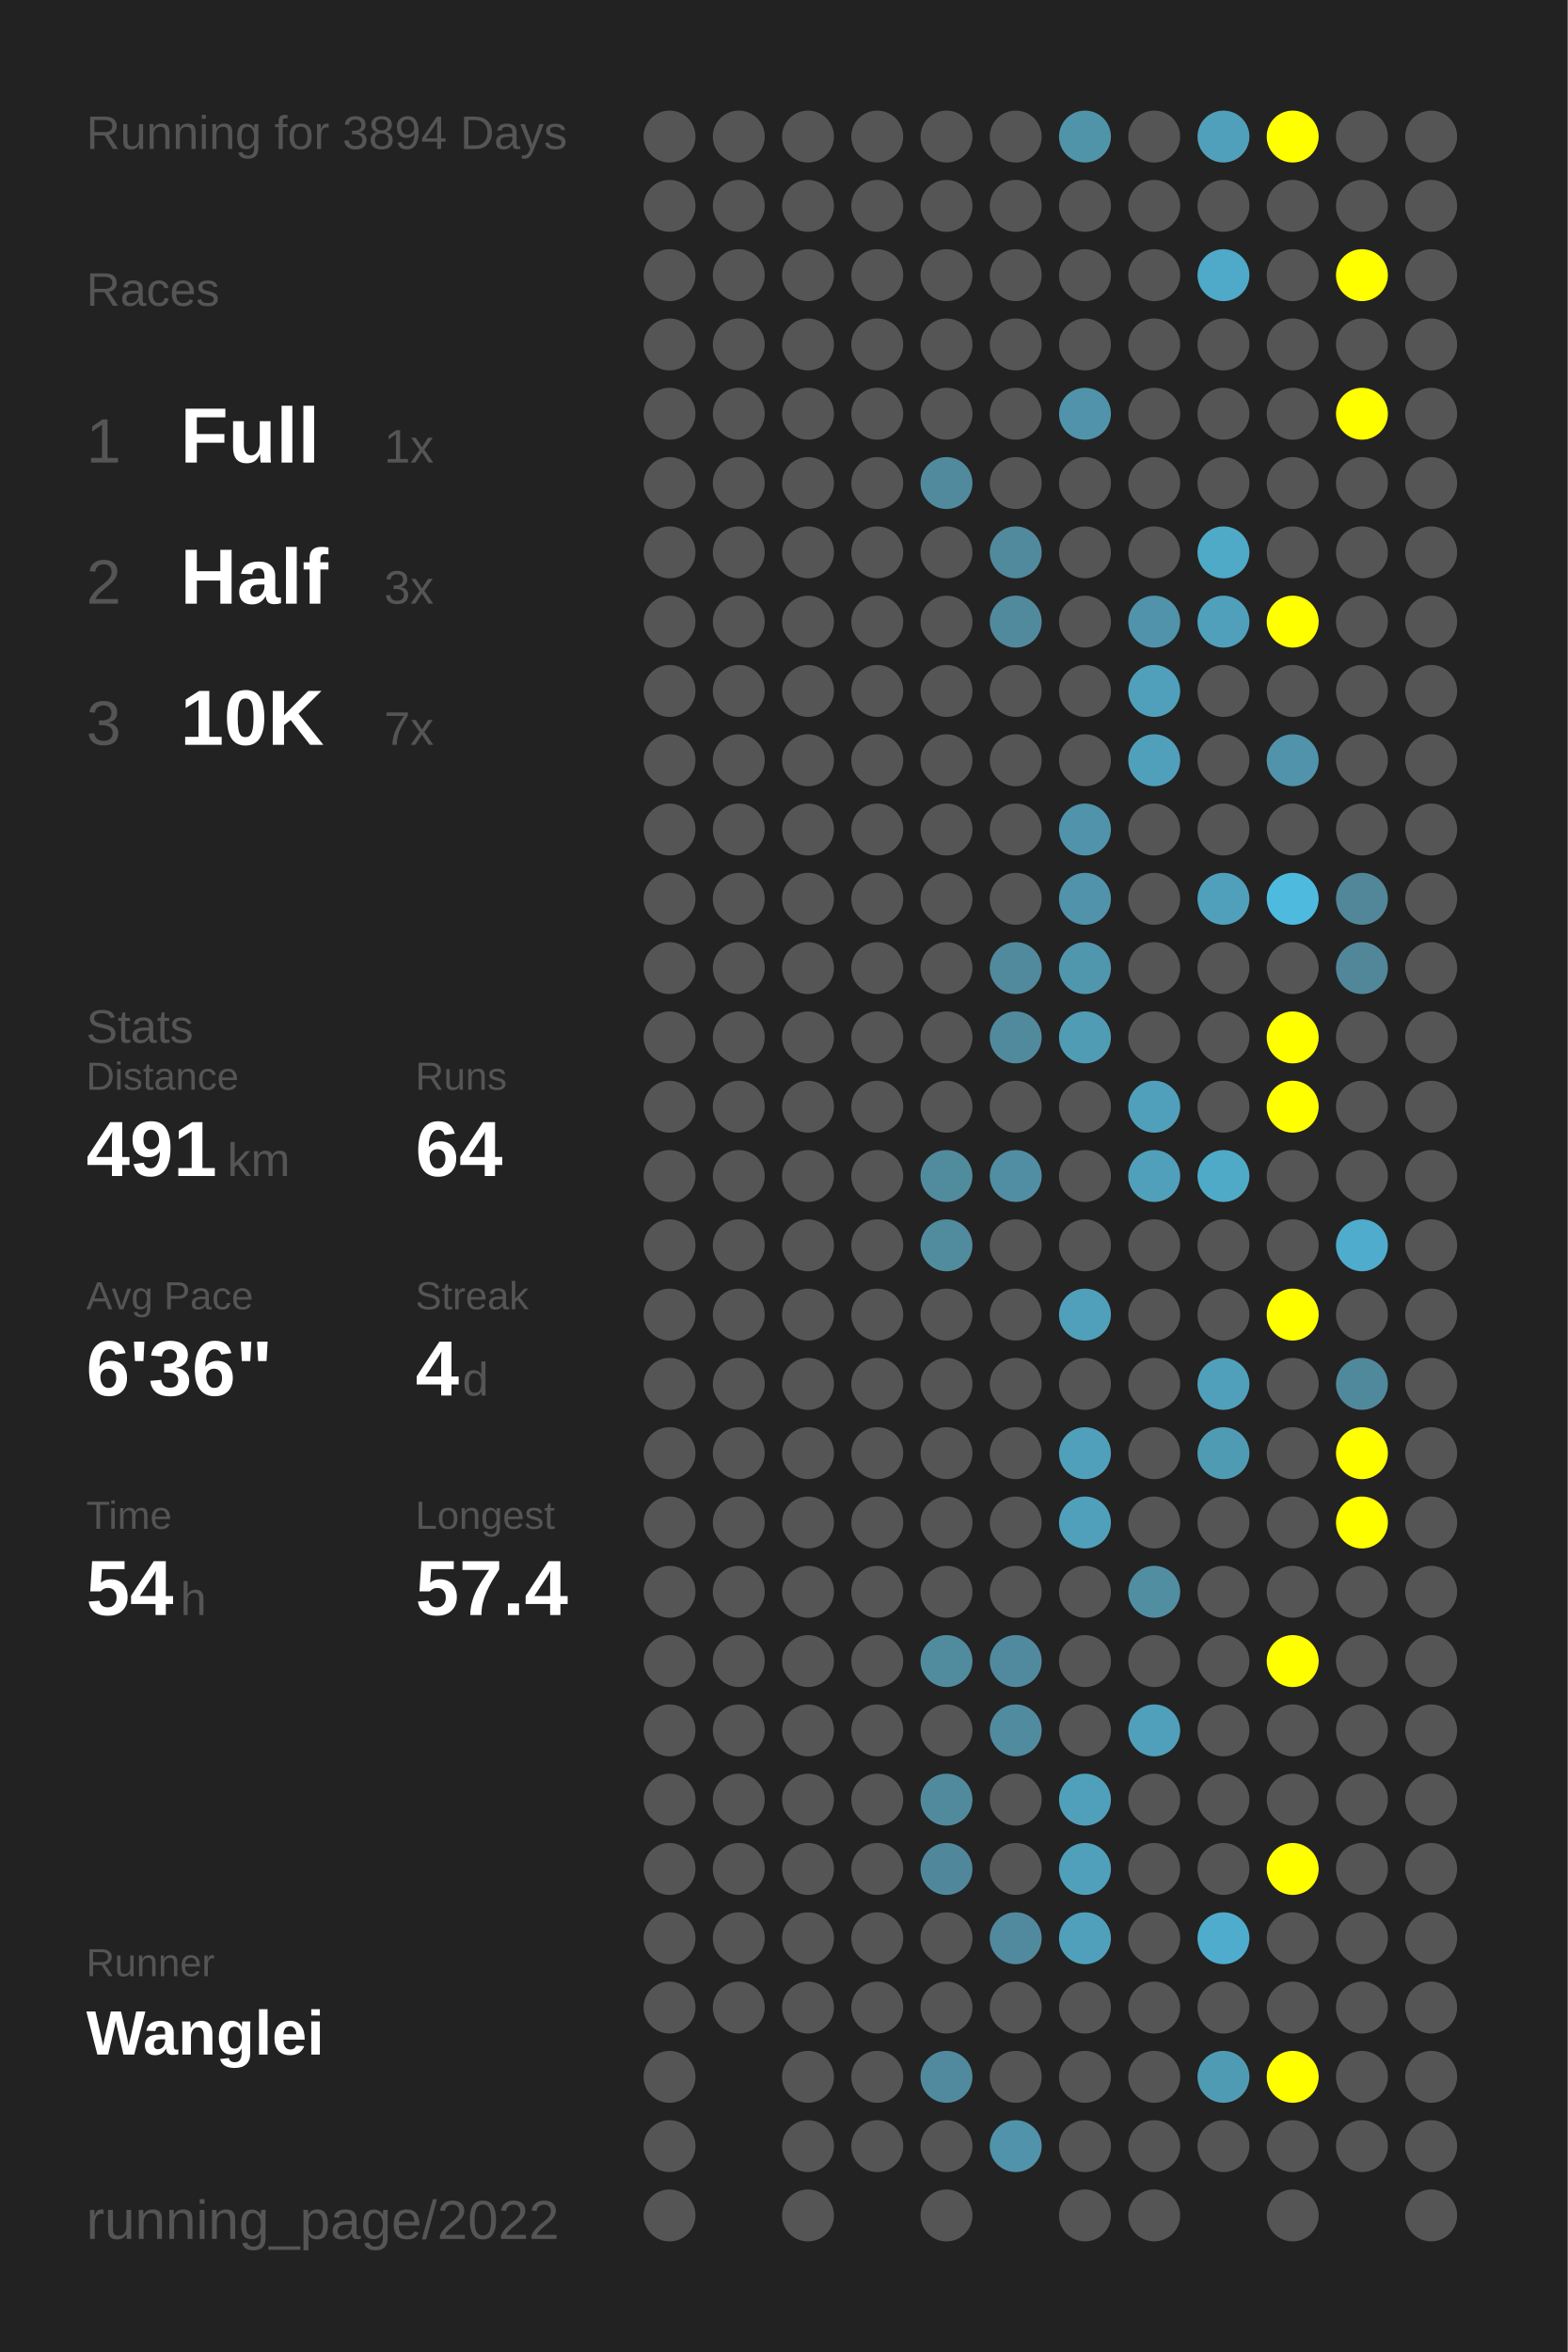
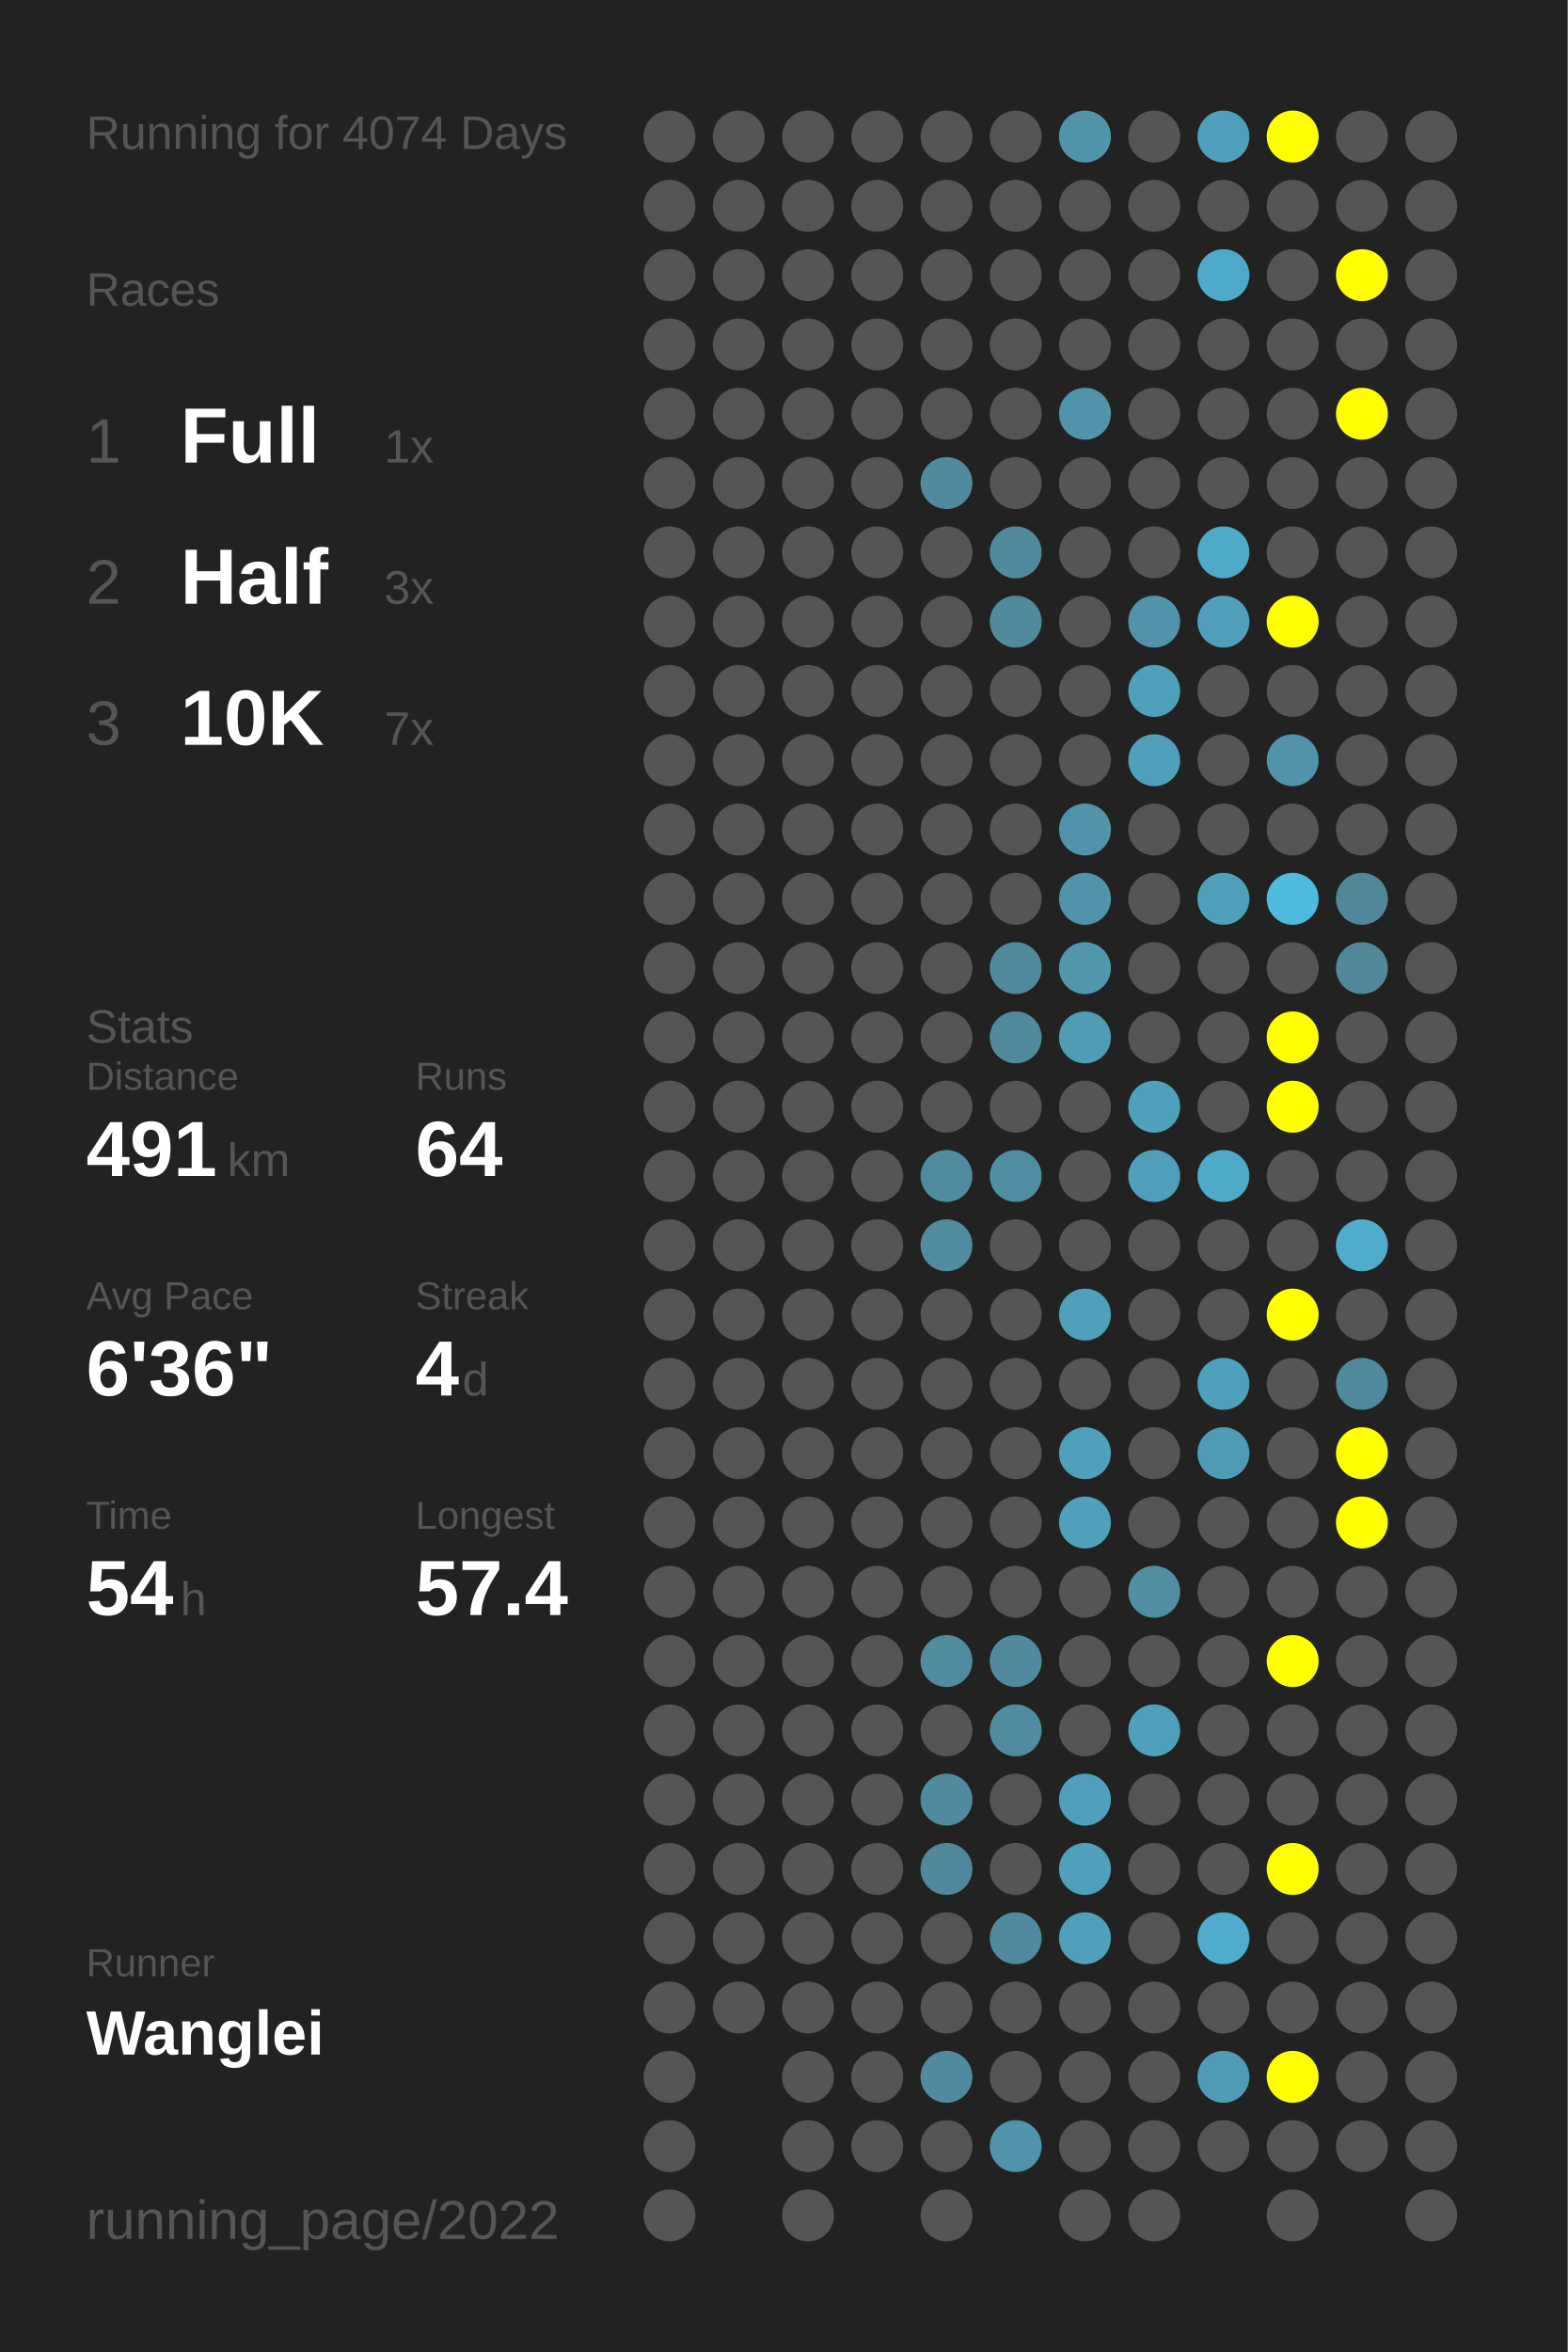
<svg xmlns="http://www.w3.org/2000/svg" baseProfile="full" height="300mm" version="1.1" viewBox="0,0,200,300" width="200mm">
  <defs />
  <rect fill="#222222" height="300" width="200" x="0" y="0" />
-   <text fill="#555555" style="font-size:6px; font-family:Arial;" x="11" y="19">Running for 3894 Days</text>
+   <text fill="#555555" style="font-size:6px; font-family:Arial;" x="11" y="19">Running for 4074 Days</text>
  <text fill="#555555" style="font-size:6px; font-family:Arial;" x="11" y="39">Races</text>
  <text fill="#555555" style="font-size:8px; font-family:Arial;" x="11" y="59">1</text>
  <text fill="#FFFFFF" style="font-size:10px; font-family:Arial; font-weight:bold;" x="23" y="59">Full</text>
  <text fill="#555555" style="font-size:6px; font-family:Arial;" x="49" y="59">1x</text>
  <text fill="#555555" style="font-size:8px; font-family:Arial;" x="11" y="77">2</text>
  <text fill="#FFFFFF" style="font-size:10px; font-family:Arial; font-weight:bold;" x="23" y="77">Half</text>
  <text fill="#555555" style="font-size:6px; font-family:Arial;" x="49" y="77">3x</text>
  <text fill="#555555" style="font-size:8px; font-family:Arial;" x="11" y="95">3</text>
  <text fill="#FFFFFF" style="font-size:10px; font-family:Arial; font-weight:bold;" x="23" y="95">10K</text>
  <text fill="#555555" style="font-size:6px; font-family:Arial;" x="49" y="95">7x</text>
  <text fill="#555555" style="font-size:6px; font-family:Arial;" x="11" y="133">Stats</text>
  <text fill="#555555" style="font-size:5px; font-family:Arial;" x="11" y="139">Distance</text>
  <text fill="#FFFFFF" style="font-size:10px; font-family:Arial; font-weight:bold;" x="11" y="150">491</text>
  <text fill="#555555" style="font-size:6px; font-family:Arial;" x="29" y="150">km</text>
  <text fill="#555555" style="font-size:5px; font-family:Arial;" x="53" y="139">Runs</text>
  <text fill="#FFFFFF" style="font-size:10px; font-family:Arial; font-weight:bold;" x="53" y="150">64</text>
  <text fill="#555555" style="font-size:5px; font-family:Arial;" x="11" y="167">Avg Pace</text>
  <text fill="#FFFFFF" style="font-size:10px; font-family:Arial; font-weight:bold;" x="11" y="178">6'36"</text>
  <text fill="#555555" style="font-size:5px; font-family:Arial;" x="53" y="167">Streak</text>
  <text fill="#FFFFFF" style="font-size:10px; font-family:Arial; font-weight:bold;" x="53" y="178">4</text>
  <text fill="#555555" style="font-size:6px; font-family:Arial;" x="59" y="178">d</text>
  <text fill="#555555" style="font-size:5px; font-family:Arial;" x="11" y="195">Time</text>
  <text fill="#FFFFFF" style="font-size:10px; font-family:Arial; font-weight:bold;" x="11" y="206">54</text>
  <text fill="#555555" style="font-size:6px; font-family:Arial;" x="23" y="206">h</text>
  <text fill="#555555" style="font-size:5px; font-family:Arial;" x="53" y="195">Longest</text>
  <text fill="#FFFFFF" style="font-size:10px; font-family:Arial; font-weight:bold;" x="53" y="206">57.4</text>
  <text fill="#555555" style="font-size:5px; font-family:Arial;" x="11" y="252.065">Runner</text>
  <text fill="#FFFFFF" style="font-size:8px; font-family:Arial; font-weight:bold;" x="11" y="262.065">Wanglei</text>
  <text fill="#555555" style="font-size:7px; font-family:Arial;" x="11" y="285.581">running_page/2022</text>
  <circle cx="85.417" cy="17.419" fill="#555555" r="3.312" />
  <circle cx="85.417" cy="26.258" fill="#555555" r="3.312" />
  <circle cx="85.417" cy="35.097" fill="#555555" r="3.312" />
  <circle cx="85.417" cy="43.935" fill="#555555" r="3.312" />
  <circle cx="85.417" cy="52.774" fill="#555555" r="3.312" />
  <circle cx="85.417" cy="61.613" fill="#555555" r="3.312" />
  <circle cx="85.417" cy="70.452" fill="#555555" r="3.312" />
  <circle cx="85.417" cy="79.29" fill="#555555" r="3.312" />
  <circle cx="85.417" cy="88.129" fill="#555555" r="3.312" />
  <circle cx="85.417" cy="96.968" fill="#555555" r="3.312" />
  <circle cx="85.417" cy="105.806" fill="#555555" r="3.312" />
  <circle cx="85.417" cy="114.645" fill="#555555" r="3.312" />
  <circle cx="85.417" cy="123.484" fill="#555555" r="3.312" />
  <circle cx="85.417" cy="132.323" fill="#555555" r="3.312" />
  <circle cx="85.417" cy="141.161" fill="#555555" r="3.312" />
  <circle cx="85.417" cy="150" fill="#555555" r="3.312" />
  <circle cx="85.417" cy="158.839" fill="#555555" r="3.312" />
  <circle cx="85.417" cy="167.677" fill="#555555" r="3.312" />
  <circle cx="85.417" cy="176.516" fill="#555555" r="3.312" />
  <circle cx="85.417" cy="185.355" fill="#555555" r="3.312" />
  <circle cx="85.417" cy="194.194" fill="#555555" r="3.312" />
  <circle cx="85.417" cy="203.032" fill="#555555" r="3.312" />
  <circle cx="85.417" cy="211.871" fill="#555555" r="3.312" />
  <circle cx="85.417" cy="220.71" fill="#555555" r="3.312" />
  <circle cx="85.417" cy="229.548" fill="#555555" r="3.312" />
  <circle cx="85.417" cy="238.387" fill="#555555" r="3.312" />
  <circle cx="85.417" cy="247.226" fill="#555555" r="3.312" />
  <circle cx="85.417" cy="256.065" fill="#555555" r="3.312" />
  <circle cx="85.417" cy="264.903" fill="#555555" r="3.312" />
  <circle cx="85.417" cy="273.742" fill="#555555" r="3.312" />
  <circle cx="85.417" cy="282.581" fill="#555555" r="3.312" />
  <circle cx="94.25" cy="17.419" fill="#555555" r="3.312" />
  <circle cx="94.25" cy="26.258" fill="#555555" r="3.312" />
  <circle cx="94.25" cy="35.097" fill="#555555" r="3.312" />
  <circle cx="94.25" cy="43.935" fill="#555555" r="3.312" />
  <circle cx="94.25" cy="52.774" fill="#555555" r="3.312" />
  <circle cx="94.25" cy="61.613" fill="#555555" r="3.312" />
  <circle cx="94.25" cy="70.452" fill="#555555" r="3.312" />
  <circle cx="94.25" cy="79.29" fill="#555555" r="3.312" />
  <circle cx="94.25" cy="88.129" fill="#555555" r="3.312" />
  <circle cx="94.25" cy="96.968" fill="#555555" r="3.312" />
  <circle cx="94.25" cy="105.806" fill="#555555" r="3.312" />
  <circle cx="94.25" cy="114.645" fill="#555555" r="3.312" />
  <circle cx="94.25" cy="123.484" fill="#555555" r="3.312" />
  <circle cx="94.25" cy="132.323" fill="#555555" r="3.312" />
  <circle cx="94.25" cy="141.161" fill="#555555" r="3.312" />
  <circle cx="94.25" cy="150" fill="#555555" r="3.312" />
  <circle cx="94.25" cy="158.839" fill="#555555" r="3.312" />
  <circle cx="94.25" cy="167.677" fill="#555555" r="3.312" />
  <circle cx="94.25" cy="176.516" fill="#555555" r="3.312" />
  <circle cx="94.25" cy="185.355" fill="#555555" r="3.312" />
  <circle cx="94.25" cy="194.194" fill="#555555" r="3.312" />
  <circle cx="94.25" cy="203.032" fill="#555555" r="3.312" />
  <circle cx="94.25" cy="211.871" fill="#555555" r="3.312" />
  <circle cx="94.25" cy="220.71" fill="#555555" r="3.312" />
  <circle cx="94.25" cy="229.548" fill="#555555" r="3.312" />
  <circle cx="94.25" cy="238.387" fill="#555555" r="3.312" />
  <circle cx="94.25" cy="247.226" fill="#555555" r="3.312" />
  <circle cx="94.25" cy="256.065" fill="#555555" r="3.312" />
  <circle cx="103.083" cy="17.419" fill="#555555" r="3.312" />
  <circle cx="103.083" cy="26.258" fill="#555555" r="3.312" />
  <circle cx="103.083" cy="35.097" fill="#555555" r="3.312" />
  <circle cx="103.083" cy="43.935" fill="#555555" r="3.312" />
  <circle cx="103.083" cy="52.774" fill="#555555" r="3.312" />
  <circle cx="103.083" cy="61.613" fill="#555555" r="3.312" />
  <circle cx="103.083" cy="70.452" fill="#555555" r="3.312" />
  <circle cx="103.083" cy="79.29" fill="#555555" r="3.312" />
  <circle cx="103.083" cy="88.129" fill="#555555" r="3.312" />
  <circle cx="103.083" cy="96.968" fill="#555555" r="3.312" />
  <circle cx="103.083" cy="105.806" fill="#555555" r="3.312" />
  <circle cx="103.083" cy="114.645" fill="#555555" r="3.312" />
  <circle cx="103.083" cy="123.484" fill="#555555" r="3.312" />
  <circle cx="103.083" cy="132.323" fill="#555555" r="3.312" />
  <circle cx="103.083" cy="141.161" fill="#555555" r="3.312" />
  <circle cx="103.083" cy="150" fill="#555555" r="3.312" />
  <circle cx="103.083" cy="158.839" fill="#555555" r="3.312" />
  <circle cx="103.083" cy="167.677" fill="#555555" r="3.312" />
  <circle cx="103.083" cy="176.516" fill="#555555" r="3.312" />
  <circle cx="103.083" cy="185.355" fill="#555555" r="3.312" />
  <circle cx="103.083" cy="194.194" fill="#555555" r="3.312" />
  <circle cx="103.083" cy="203.032" fill="#555555" r="3.312" />
  <circle cx="103.083" cy="211.871" fill="#555555" r="3.312" />
  <circle cx="103.083" cy="220.71" fill="#555555" r="3.312" />
  <circle cx="103.083" cy="229.548" fill="#555555" r="3.312" />
  <circle cx="103.083" cy="238.387" fill="#555555" r="3.312" />
  <circle cx="103.083" cy="247.226" fill="#555555" r="3.312" />
  <circle cx="103.083" cy="256.065" fill="#555555" r="3.312" />
  <circle cx="103.083" cy="264.903" fill="#555555" r="3.312" />
  <circle cx="103.083" cy="273.742" fill="#555555" r="3.312" />
  <circle cx="103.083" cy="282.581" fill="#555555" r="3.312" />
  <circle cx="111.917" cy="17.419" fill="#555555" r="3.312" />
  <circle cx="111.917" cy="26.258" fill="#555555" r="3.312" />
  <circle cx="111.917" cy="35.097" fill="#555555" r="3.312" />
  <circle cx="111.917" cy="43.935" fill="#555555" r="3.312" />
  <circle cx="111.917" cy="52.774" fill="#555555" r="3.312" />
  <circle cx="111.917" cy="61.613" fill="#555555" r="3.312" />
  <circle cx="111.917" cy="70.452" fill="#555555" r="3.312" />
  <circle cx="111.917" cy="79.29" fill="#555555" r="3.312" />
  <circle cx="111.917" cy="88.129" fill="#555555" r="3.312" />
  <circle cx="111.917" cy="96.968" fill="#555555" r="3.312" />
  <circle cx="111.917" cy="105.806" fill="#555555" r="3.312" />
  <circle cx="111.917" cy="114.645" fill="#555555" r="3.312" />
  <circle cx="111.917" cy="123.484" fill="#555555" r="3.312" />
  <circle cx="111.917" cy="132.323" fill="#555555" r="3.312" />
  <circle cx="111.917" cy="141.161" fill="#555555" r="3.312" />
  <circle cx="111.917" cy="150" fill="#555555" r="3.312" />
  <circle cx="111.917" cy="158.839" fill="#555555" r="3.312" />
  <circle cx="111.917" cy="167.677" fill="#555555" r="3.312" />
  <circle cx="111.917" cy="176.516" fill="#555555" r="3.312" />
  <circle cx="111.917" cy="185.355" fill="#555555" r="3.312" />
  <circle cx="111.917" cy="194.194" fill="#555555" r="3.312" />
  <circle cx="111.917" cy="203.032" fill="#555555" r="3.312" />
  <circle cx="111.917" cy="211.871" fill="#555555" r="3.312" />
  <circle cx="111.917" cy="220.71" fill="#555555" r="3.312" />
  <circle cx="111.917" cy="229.548" fill="#555555" r="3.312" />
  <circle cx="111.917" cy="238.387" fill="#555555" r="3.312" />
  <circle cx="111.917" cy="247.226" fill="#555555" r="3.312" />
  <circle cx="111.917" cy="256.065" fill="#555555" r="3.312" />
  <circle cx="111.917" cy="264.903" fill="#555555" r="3.312" />
  <circle cx="111.917" cy="273.742" fill="#555555" r="3.312" />
  <circle cx="120.75" cy="17.419" fill="#555555" r="3.312" />
  <circle cx="120.75" cy="26.258" fill="#555555" r="3.312" />
  <circle cx="120.75" cy="35.097" fill="#555555" r="3.312" />
  <circle cx="120.75" cy="43.935" fill="#555555" r="3.312" />
  <circle cx="120.75" cy="52.774" fill="#555555" r="3.312" />
  <circle cx="120.75" cy="61.613" fill="#518a9d" r="3.312" />
  <circle cx="120.75" cy="70.452" fill="#555555" r="3.312" />
  <circle cx="120.75" cy="79.29" fill="#555555" r="3.312" />
  <circle cx="120.75" cy="88.129" fill="#555555" r="3.312" />
  <circle cx="120.75" cy="96.968" fill="#555555" r="3.312" />
  <circle cx="120.75" cy="105.806" fill="#555555" r="3.312" />
  <circle cx="120.75" cy="114.645" fill="#555555" r="3.312" />
  <circle cx="120.75" cy="123.484" fill="#555555" r="3.312" />
  <circle cx="120.75" cy="132.323" fill="#555555" r="3.312" />
  <circle cx="120.75" cy="141.161" fill="#555555" r="3.312" />
  <circle cx="120.75" cy="150" fill="#518b9e" r="3.312" />
  <circle cx="120.75" cy="158.839" fill="#518b9e" r="3.312" />
  <circle cx="120.75" cy="167.677" fill="#555555" r="3.312" />
  <circle cx="120.75" cy="176.516" fill="#555555" r="3.312" />
  <circle cx="120.75" cy="185.355" fill="#555555" r="3.312" />
  <circle cx="120.75" cy="194.194" fill="#555555" r="3.312" />
  <circle cx="120.75" cy="203.032" fill="#555555" r="3.312" />
  <circle cx="120.75" cy="211.871" fill="#518b9e" r="3.312" />
  <circle cx="120.75" cy="220.71" fill="#555555" r="3.312" />
  <circle cx="120.75" cy="229.548" fill="#518a9d" r="3.312" />
  <circle cx="120.75" cy="238.387" fill="#51879a" r="3.312" />
  <circle cx="120.75" cy="247.226" fill="#555555" r="3.312" />
  <circle cx="120.75" cy="256.065" fill="#555555" r="3.312" />
  <circle cx="120.75" cy="264.903" fill="#518a9e" r="3.312" />
  <circle cx="120.75" cy="273.742" fill="#555555" r="3.312" />
  <circle cx="120.75" cy="282.581" fill="#555555" r="3.312" />
  <circle cx="129.583" cy="17.419" fill="#555555" r="3.312" />
  <circle cx="129.583" cy="26.258" fill="#555555" r="3.312" />
  <circle cx="129.583" cy="35.097" fill="#555555" r="3.312" />
  <circle cx="129.583" cy="43.935" fill="#555555" r="3.312" />
  <circle cx="129.583" cy="52.774" fill="#555555" r="3.312" />
  <circle cx="129.583" cy="61.613" fill="#555555" r="3.312" />
  <circle cx="129.583" cy="70.452" fill="#518a9d" r="3.312" />
  <circle cx="129.583" cy="79.29" fill="#518a9d" r="3.312" />
  <circle cx="129.583" cy="88.129" fill="#555555" r="3.312" />
  <circle cx="129.583" cy="96.968" fill="#555555" r="3.312" />
  <circle cx="129.583" cy="105.806" fill="#555555" r="3.312" />
  <circle cx="129.583" cy="114.645" fill="#555555" r="3.312" />
  <circle cx="129.583" cy="123.484" fill="#518a9d" r="3.312" />
  <circle cx="129.583" cy="132.323" fill="#518a9d" r="3.312" />
  <circle cx="129.583" cy="141.161" fill="#555555" r="3.312" />
  <circle cx="129.583" cy="150" fill="#518ea3" r="3.312" />
  <circle cx="129.583" cy="158.839" fill="#555555" r="3.312" />
  <circle cx="129.583" cy="167.677" fill="#555555" r="3.312" />
  <circle cx="129.583" cy="176.516" fill="#555555" r="3.312" />
  <circle cx="129.583" cy="185.355" fill="#555555" r="3.312" />
  <circle cx="129.583" cy="194.194" fill="#555555" r="3.312" />
  <circle cx="129.583" cy="203.032" fill="#555555" r="3.312" />
  <circle cx="129.583" cy="211.871" fill="#518a9e" r="3.312" />
  <circle cx="129.583" cy="220.71" fill="#518b9f" r="3.312" />
  <circle cx="129.583" cy="229.548" fill="#555555" r="3.312" />
  <circle cx="129.583" cy="238.387" fill="#555555" r="3.312" />
  <circle cx="129.583" cy="247.226" fill="#518a9e" r="3.312" />
  <circle cx="129.583" cy="256.065" fill="#555555" r="3.312" />
  <circle cx="129.583" cy="264.903" fill="#555555" r="3.312" />
  <circle cx="129.583" cy="273.742" fill="#5093aa" r="3.312" />
  <circle cx="138.417" cy="17.419" fill="#5094aa" r="3.312" />
  <circle cx="138.417" cy="26.258" fill="#555555" r="3.312" />
  <circle cx="138.417" cy="35.097" fill="#555555" r="3.312" />
  <circle cx="138.417" cy="43.935" fill="#555555" r="3.312" />
  <circle cx="138.417" cy="52.774" fill="#5093aa" r="3.312" />
  <circle cx="138.417" cy="61.613" fill="#555555" r="3.312" />
  <circle cx="138.417" cy="70.452" fill="#555555" r="3.312" />
  <circle cx="138.417" cy="79.29" fill="#555555" r="3.312" />
  <circle cx="138.417" cy="88.129" fill="#555555" r="3.312" />
  <circle cx="138.417" cy="96.968" fill="#555555" r="3.312" />
  <circle cx="138.417" cy="105.806" fill="#5093aa" r="3.312" />
  <circle cx="138.417" cy="114.645" fill="#5093aa" r="3.312" />
  <circle cx="138.417" cy="123.484" fill="#5096ad" r="3.312" />
  <circle cx="138.417" cy="132.323" fill="#509cb5" r="3.312" />
  <circle cx="138.417" cy="141.161" fill="#555555" r="3.312" />
  <circle cx="138.417" cy="150" fill="#555555" r="3.312" />
  <circle cx="138.417" cy="158.839" fill="#555555" r="3.312" />
  <circle cx="138.417" cy="167.677" fill="#50a0bb" r="3.312" />
  <circle cx="138.417" cy="176.516" fill="#555555" r="3.312" />
  <circle cx="138.417" cy="185.355" fill="#50a0bb" r="3.312" />
  <circle cx="138.417" cy="194.194" fill="#50a0bb" r="3.312" />
  <circle cx="138.417" cy="203.032" fill="#555555" r="3.312" />
  <circle cx="138.417" cy="211.871" fill="#555555" r="3.312" />
  <circle cx="138.417" cy="220.71" fill="#555555" r="3.312" />
  <circle cx="138.417" cy="229.548" fill="#50a0bb" r="3.312" />
  <circle cx="138.417" cy="238.387" fill="#50a0bb" r="3.312" />
  <circle cx="138.417" cy="247.226" fill="#50a0bb" r="3.312" />
  <circle cx="138.417" cy="256.065" fill="#555555" r="3.312" />
  <circle cx="138.417" cy="264.903" fill="#555555" r="3.312" />
  <circle cx="138.417" cy="273.742" fill="#555555" r="3.312" />
  <circle cx="138.417" cy="282.581" fill="#555555" r="3.312" />
  <circle cx="147.25" cy="17.419" fill="#555555" r="3.312" />
  <circle cx="147.25" cy="26.258" fill="#555555" r="3.312" />
  <circle cx="147.25" cy="35.097" fill="#555555" r="3.312" />
  <circle cx="147.25" cy="43.935" fill="#555555" r="3.312" />
  <circle cx="147.25" cy="52.774" fill="#555555" r="3.312" />
  <circle cx="147.25" cy="61.613" fill="#555555" r="3.312" />
  <circle cx="147.25" cy="70.452" fill="#555555" r="3.312" />
  <circle cx="147.25" cy="79.29" fill="#5093aa" r="3.312" />
  <circle cx="147.25" cy="88.129" fill="#50a0bb" r="3.312" />
  <circle cx="147.25" cy="96.968" fill="#50a0bb" r="3.312" />
  <circle cx="147.25" cy="105.806" fill="#555555" r="3.312" />
  <circle cx="147.25" cy="114.645" fill="#555555" r="3.312" />
  <circle cx="147.25" cy="123.484" fill="#555555" r="3.312" />
  <circle cx="147.25" cy="132.323" fill="#555555" r="3.312" />
  <circle cx="147.25" cy="141.161" fill="#50a0bb" r="3.312" />
  <circle cx="147.25" cy="150" fill="#50a0bb" r="3.312" />
  <circle cx="147.25" cy="158.839" fill="#555555" r="3.312" />
  <circle cx="147.25" cy="167.677" fill="#555555" r="3.312" />
  <circle cx="147.25" cy="176.516" fill="#555555" r="3.312" />
  <circle cx="147.25" cy="185.355" fill="#555555" r="3.312" />
  <circle cx="147.25" cy="194.194" fill="#555555" r="3.312" />
  <circle cx="147.25" cy="203.032" fill="#518ea2" r="3.312" />
  <circle cx="147.25" cy="211.871" fill="#555555" r="3.312" />
  <circle cx="147.25" cy="220.71" fill="#50a0bb" r="3.312" />
  <circle cx="147.25" cy="229.548" fill="#555555" r="3.312" />
  <circle cx="147.25" cy="238.387" fill="#555555" r="3.312" />
  <circle cx="147.25" cy="247.226" fill="#555555" r="3.312" />
  <circle cx="147.25" cy="256.065" fill="#555555" r="3.312" />
  <circle cx="147.25" cy="264.903" fill="#555555" r="3.312" />
  <circle cx="147.25" cy="273.742" fill="#555555" r="3.312" />
  <circle cx="147.25" cy="282.581" fill="#555555" r="3.312" />
  <circle cx="156.083" cy="17.419" fill="#50a0bb" r="3.312" />
  <circle cx="156.083" cy="26.258" fill="#555555" r="3.312" />
  <circle cx="156.083" cy="35.097" fill="#4fa9c8" r="3.312" />
  <circle cx="156.083" cy="43.935" fill="#555555" r="3.312" />
  <circle cx="156.083" cy="52.774" fill="#555555" r="3.312" />
  <circle cx="156.083" cy="61.613" fill="#555555" r="3.312" />
  <circle cx="156.083" cy="70.452" fill="#4faac8" r="3.312" />
  <circle cx="156.083" cy="79.29" fill="#50a0bb" r="3.312" />
  <circle cx="156.083" cy="88.129" fill="#555555" r="3.312" />
  <circle cx="156.083" cy="96.968" fill="#555555" r="3.312" />
  <circle cx="156.083" cy="105.806" fill="#555555" r="3.312" />
  <circle cx="156.083" cy="114.645" fill="#50a0bb" r="3.312" />
  <circle cx="156.083" cy="123.484" fill="#555555" r="3.312" />
  <circle cx="156.083" cy="132.323" fill="#555555" r="3.312" />
  <circle cx="156.083" cy="141.161" fill="#555555" r="3.312" />
  <circle cx="156.083" cy="150" fill="#4faac8" r="3.312" />
  <circle cx="156.083" cy="158.839" fill="#555555" r="3.312" />
  <circle cx="156.083" cy="167.677" fill="#555555" r="3.312" />
  <circle cx="156.083" cy="176.516" fill="#50a0bb" r="3.312" />
  <circle cx="156.083" cy="185.355" fill="#509bb4" r="3.312" />
  <circle cx="156.083" cy="194.194" fill="#555555" r="3.312" />
  <circle cx="156.083" cy="203.032" fill="#555555" r="3.312" />
  <circle cx="156.083" cy="211.871" fill="#555555" r="3.312" />
  <circle cx="156.083" cy="220.71" fill="#555555" r="3.312" />
  <circle cx="156.083" cy="229.548" fill="#555555" r="3.312" />
  <circle cx="156.083" cy="238.387" fill="#555555" r="3.312" />
  <circle cx="156.083" cy="247.226" fill="#4faccc" r="3.312" />
  <circle cx="156.083" cy="256.065" fill="#555555" r="3.312" />
  <circle cx="156.083" cy="264.903" fill="#509bb4" r="3.312" />
  <circle cx="156.083" cy="273.742" fill="#555555" r="3.312" />
  <circle cx="164.917" cy="17.419" fill="#FFFF00" r="3.312" />
  <circle cx="164.917" cy="26.258" fill="#555555" r="3.312" />
  <circle cx="164.917" cy="35.097" fill="#555555" r="3.312" />
  <circle cx="164.917" cy="43.935" fill="#555555" r="3.312" />
  <circle cx="164.917" cy="52.774" fill="#555555" r="3.312" />
  <circle cx="164.917" cy="61.613" fill="#555555" r="3.312" />
  <circle cx="164.917" cy="70.452" fill="#555555" r="3.312" />
  <circle cx="164.917" cy="79.29" fill="#FFFF00" r="3.312" />
  <circle cx="164.917" cy="88.129" fill="#555555" r="3.312" />
  <circle cx="164.917" cy="96.968" fill="#5093aa" r="3.312" />
  <circle cx="164.917" cy="105.806" fill="#555555" r="3.312" />
  <circle cx="164.917" cy="114.645" fill="#4ebade" r="3.312" />
  <circle cx="164.917" cy="123.484" fill="#555555" r="3.312" />
  <circle cx="164.917" cy="132.323" fill="#FFFF00" r="3.312" />
  <circle cx="164.917" cy="141.161" fill="#FFFF00" r="3.312" />
  <circle cx="164.917" cy="150" fill="#555555" r="3.312" />
  <circle cx="164.917" cy="158.839" fill="#555555" r="3.312" />
  <circle cx="164.917" cy="167.677" fill="#FFFF00" r="3.312" />
  <circle cx="164.917" cy="176.516" fill="#555555" r="3.312" />
  <circle cx="164.917" cy="185.355" fill="#555555" r="3.312" />
  <circle cx="164.917" cy="194.194" fill="#555555" r="3.312" />
  <circle cx="164.917" cy="203.032" fill="#555555" r="3.312" />
  <circle cx="164.917" cy="211.871" fill="#FFFF00" r="3.312" />
  <circle cx="164.917" cy="220.71" fill="#555555" r="3.312" />
  <circle cx="164.917" cy="229.548" fill="#555555" r="3.312" />
  <circle cx="164.917" cy="238.387" fill="#FFFF00" r="3.312" />
  <circle cx="164.917" cy="247.226" fill="#555555" r="3.312" />
  <circle cx="164.917" cy="256.065" fill="#555555" r="3.312" />
  <circle cx="164.917" cy="264.903" fill="#FFFF00" r="3.312" />
  <circle cx="164.917" cy="273.742" fill="#555555" r="3.312" />
  <circle cx="164.917" cy="282.581" fill="#555555" r="3.312" />
  <circle cx="173.75" cy="17.419" fill="#555555" r="3.312" />
  <circle cx="173.75" cy="26.258" fill="#555555" r="3.312" />
  <circle cx="173.75" cy="35.097" fill="#FFFF00" r="3.312" />
  <circle cx="173.75" cy="43.935" fill="#555555" r="3.312" />
  <circle cx="173.75" cy="52.774" fill="#FFFF00" r="3.312" />
  <circle cx="173.75" cy="61.613" fill="#555555" r="3.312" />
  <circle cx="173.75" cy="70.452" fill="#555555" r="3.312" />
  <circle cx="173.75" cy="79.29" fill="#555555" r="3.312" />
  <circle cx="173.75" cy="88.129" fill="#555555" r="3.312" />
  <circle cx="173.75" cy="96.968" fill="#555555" r="3.312" />
  <circle cx="173.75" cy="105.806" fill="#555555" r="3.312" />
  <circle cx="173.75" cy="114.645" fill="#518799" r="3.312" />
  <circle cx="173.75" cy="123.484" fill="#518799" r="3.312" />
  <circle cx="173.75" cy="132.323" fill="#555555" r="3.312" />
  <circle cx="173.75" cy="141.161" fill="#555555" r="3.312" />
  <circle cx="173.75" cy="150" fill="#555555" r="3.312" />
  <circle cx="173.75" cy="158.839" fill="#4faccc" r="3.312" />
  <circle cx="173.75" cy="167.677" fill="#555555" r="3.312" />
  <circle cx="173.75" cy="176.516" fill="#51899c" r="3.312" />
  <circle cx="173.75" cy="185.355" fill="#FFFF00" r="3.312" />
  <circle cx="173.75" cy="194.194" fill="#FFFF00" r="3.312" />
  <circle cx="173.75" cy="203.032" fill="#555555" r="3.312" />
  <circle cx="173.75" cy="211.871" fill="#555555" r="3.312" />
  <circle cx="173.75" cy="220.71" fill="#555555" r="3.312" />
  <circle cx="173.75" cy="229.548" fill="#555555" r="3.312" />
  <circle cx="173.75" cy="238.387" fill="#555555" r="3.312" />
  <circle cx="173.75" cy="247.226" fill="#555555" r="3.312" />
  <circle cx="173.75" cy="256.065" fill="#555555" r="3.312" />
  <circle cx="173.75" cy="264.903" fill="#555555" r="3.312" />
  <circle cx="173.75" cy="273.742" fill="#555555" r="3.312" />
  <circle cx="182.583" cy="17.419" fill="#555555" r="3.312" />
  <circle cx="182.583" cy="26.258" fill="#555555" r="3.312" />
  <circle cx="182.583" cy="35.097" fill="#555555" r="3.312" />
  <circle cx="182.583" cy="43.935" fill="#555555" r="3.312" />
  <circle cx="182.583" cy="52.774" fill="#555555" r="3.312" />
  <circle cx="182.583" cy="61.613" fill="#555555" r="3.312" />
  <circle cx="182.583" cy="70.452" fill="#555555" r="3.312" />
  <circle cx="182.583" cy="79.29" fill="#555555" r="3.312" />
  <circle cx="182.583" cy="88.129" fill="#555555" r="3.312" />
  <circle cx="182.583" cy="96.968" fill="#555555" r="3.312" />
  <circle cx="182.583" cy="105.806" fill="#555555" r="3.312" />
  <circle cx="182.583" cy="114.645" fill="#555555" r="3.312" />
  <circle cx="182.583" cy="123.484" fill="#555555" r="3.312" />
  <circle cx="182.583" cy="132.323" fill="#555555" r="3.312" />
  <circle cx="182.583" cy="141.161" fill="#555555" r="3.312" />
  <circle cx="182.583" cy="150" fill="#555555" r="3.312" />
  <circle cx="182.583" cy="158.839" fill="#555555" r="3.312" />
  <circle cx="182.583" cy="167.677" fill="#555555" r="3.312" />
  <circle cx="182.583" cy="176.516" fill="#555555" r="3.312" />
  <circle cx="182.583" cy="185.355" fill="#555555" r="3.312" />
  <circle cx="182.583" cy="194.194" fill="#555555" r="3.312" />
  <circle cx="182.583" cy="203.032" fill="#555555" r="3.312" />
  <circle cx="182.583" cy="211.871" fill="#555555" r="3.312" />
  <circle cx="182.583" cy="220.71" fill="#555555" r="3.312" />
  <circle cx="182.583" cy="229.548" fill="#555555" r="3.312" />
  <circle cx="182.583" cy="238.387" fill="#555555" r="3.312" />
  <circle cx="182.583" cy="247.226" fill="#555555" r="3.312" />
  <circle cx="182.583" cy="256.065" fill="#555555" r="3.312" />
  <circle cx="182.583" cy="264.903" fill="#555555" r="3.312" />
  <circle cx="182.583" cy="273.742" fill="#555555" r="3.312" />
  <circle cx="182.583" cy="282.581" fill="#555555" r="3.312" />
</svg>
